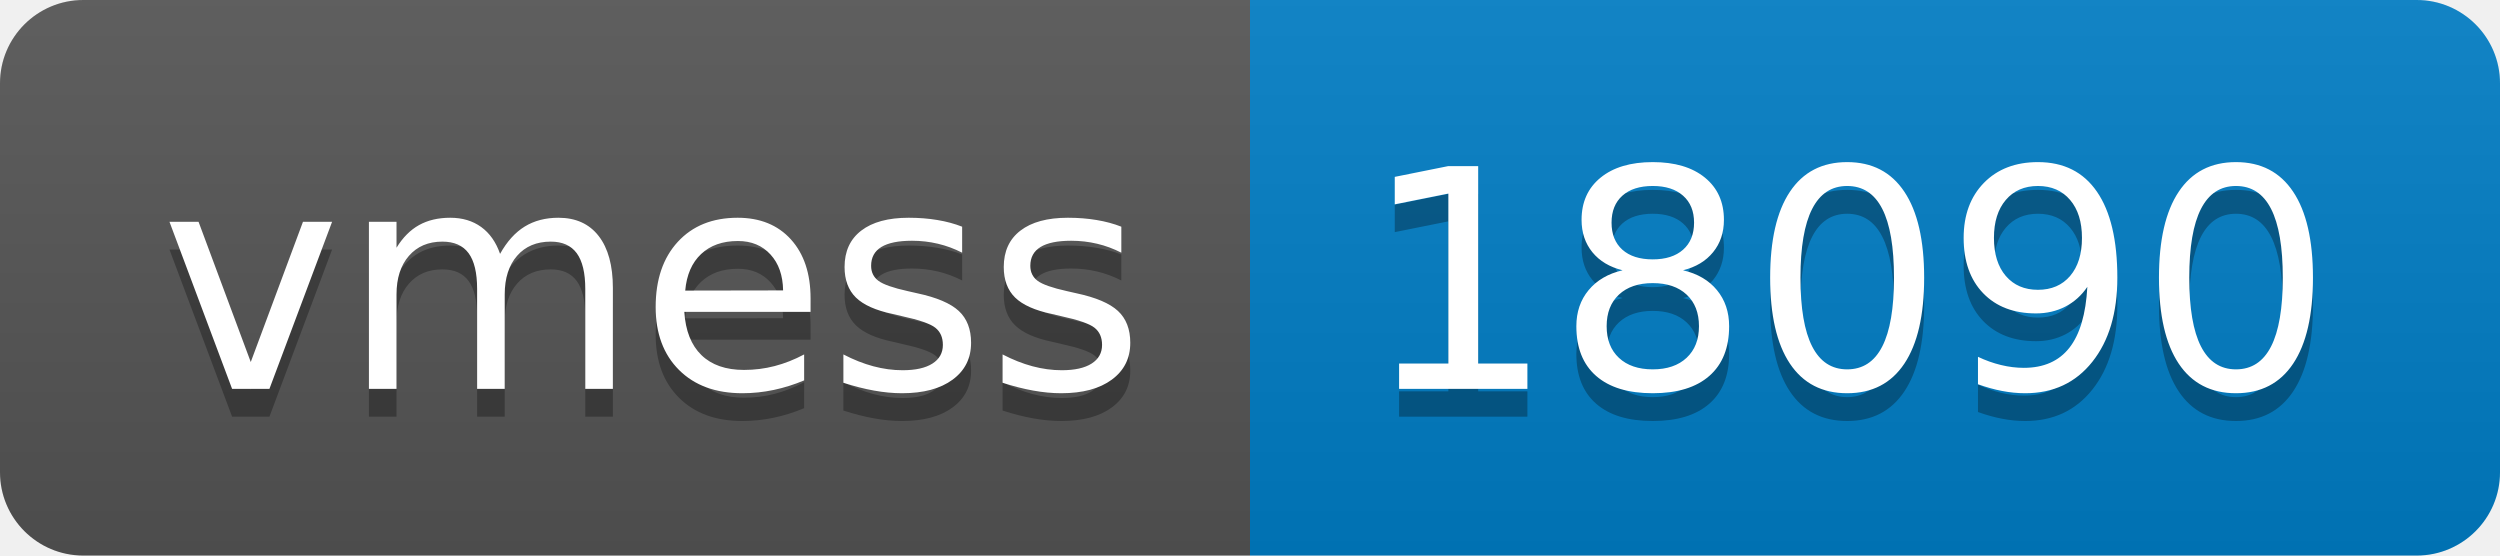
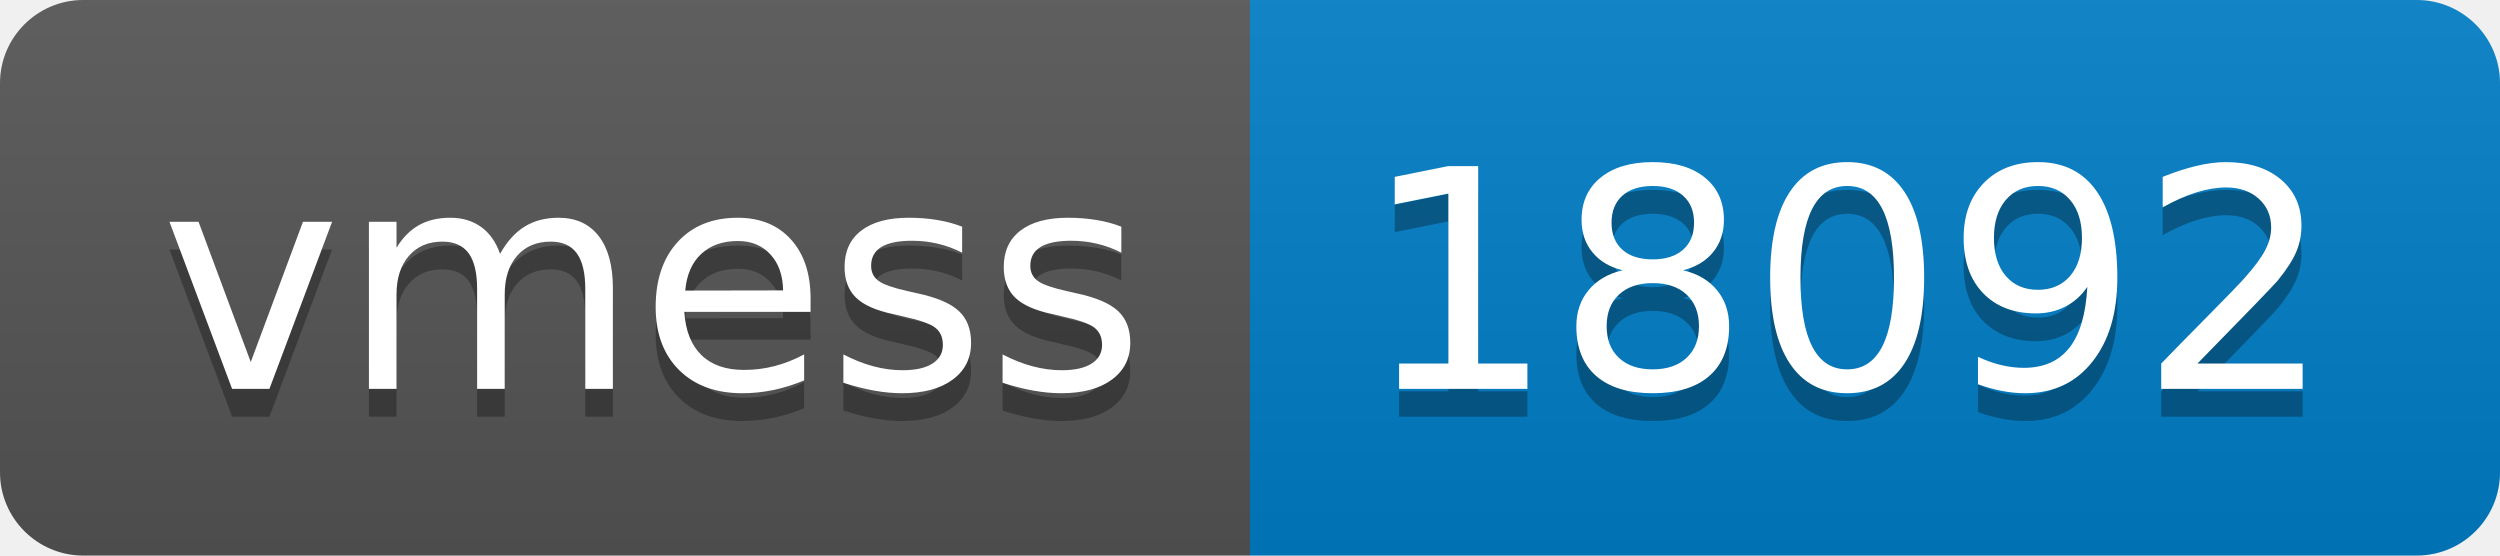
- <svg xmlns="http://www.w3.org/2000/svg" width="90" height="20" role="img" aria-label="vmess: 18090">
+ <svg xmlns="http://www.w3.org/2000/svg" width="90" height="20" role="img" aria-label="vmess: 18092">
  <linearGradient id="s" x2="0" y2="100%">
    <stop offset="0" stop-color="#bbb" stop-opacity=".1" />
    <stop offset="1" stop-opacity=".1" />
  </linearGradient>
  <clipPath id="r">
    <rect width="90" height="20" rx="3" fill="#fff" />
  </clipPath>
  <g clip-path="url(#r)">
    <rect width="45" height="20" fill="#555" />
    <rect x="45" width="45" height="20" fill="#007ec6" />
    <rect width="90" height="20" fill="url(#s)" />
  </g>
  <g fill="#fff" text-anchor="middle" font-family="Verdana,Geneva,DejaVu Sans,sans-serif" text-rendering="geometricPrecision" font-size="110">
    <text aria-hidden="true" x="235" y="150" fill="#010101" fill-opacity=".3" transform="scale(.1)" textLength="350">vmess</text>
    <text x="235" y="140" transform="scale(.1)" fill="#fff" textLength="350">vmess</text>
-     <text aria-hidden="true" x="665" y="150" fill="#010101" fill-opacity=".3" transform="scale(.1)" textLength="350">18090</text>
-     <text x="665" y="140" transform="scale(.1)" fill="#fff" textLength="350">18090</text>
+     <text aria-hidden="true" x="665" y="150" fill="#010101" fill-opacity=".3" transform="scale(.1)" textLength="350">18092</text>
+     <text x="665" y="140" transform="scale(.1)" fill="#fff" textLength="350">18092</text>
  </g>
</svg>
